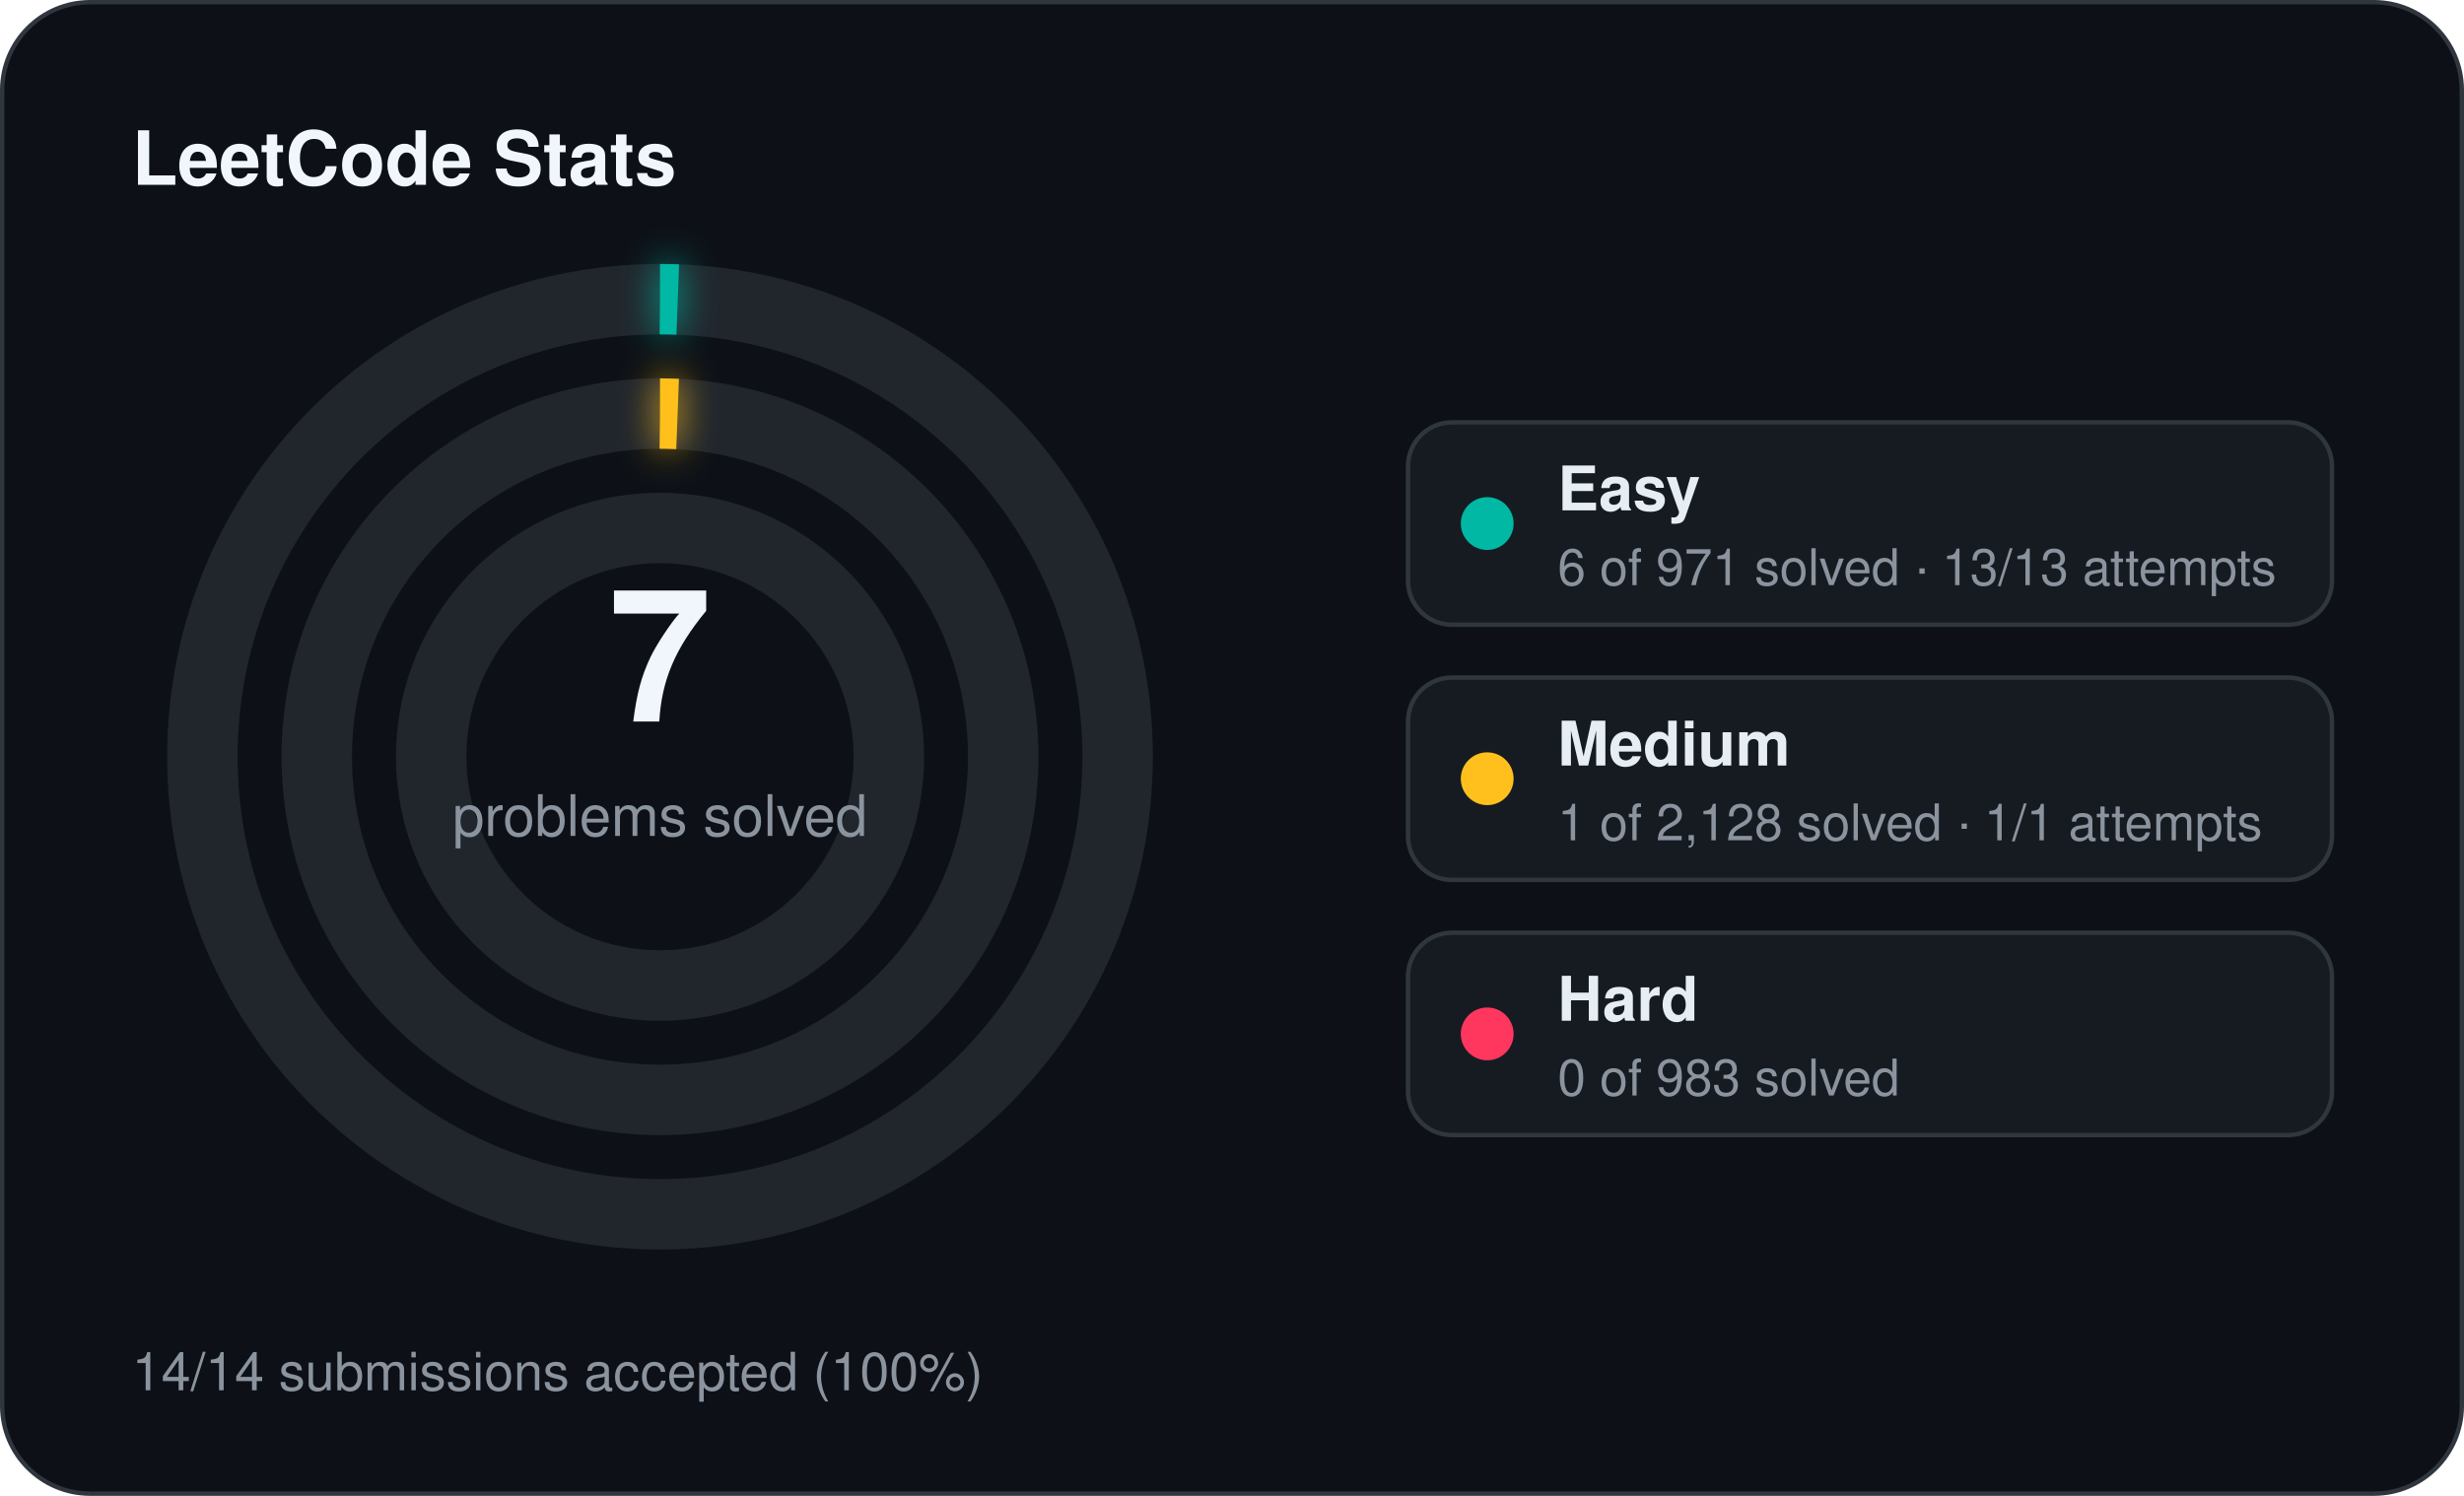
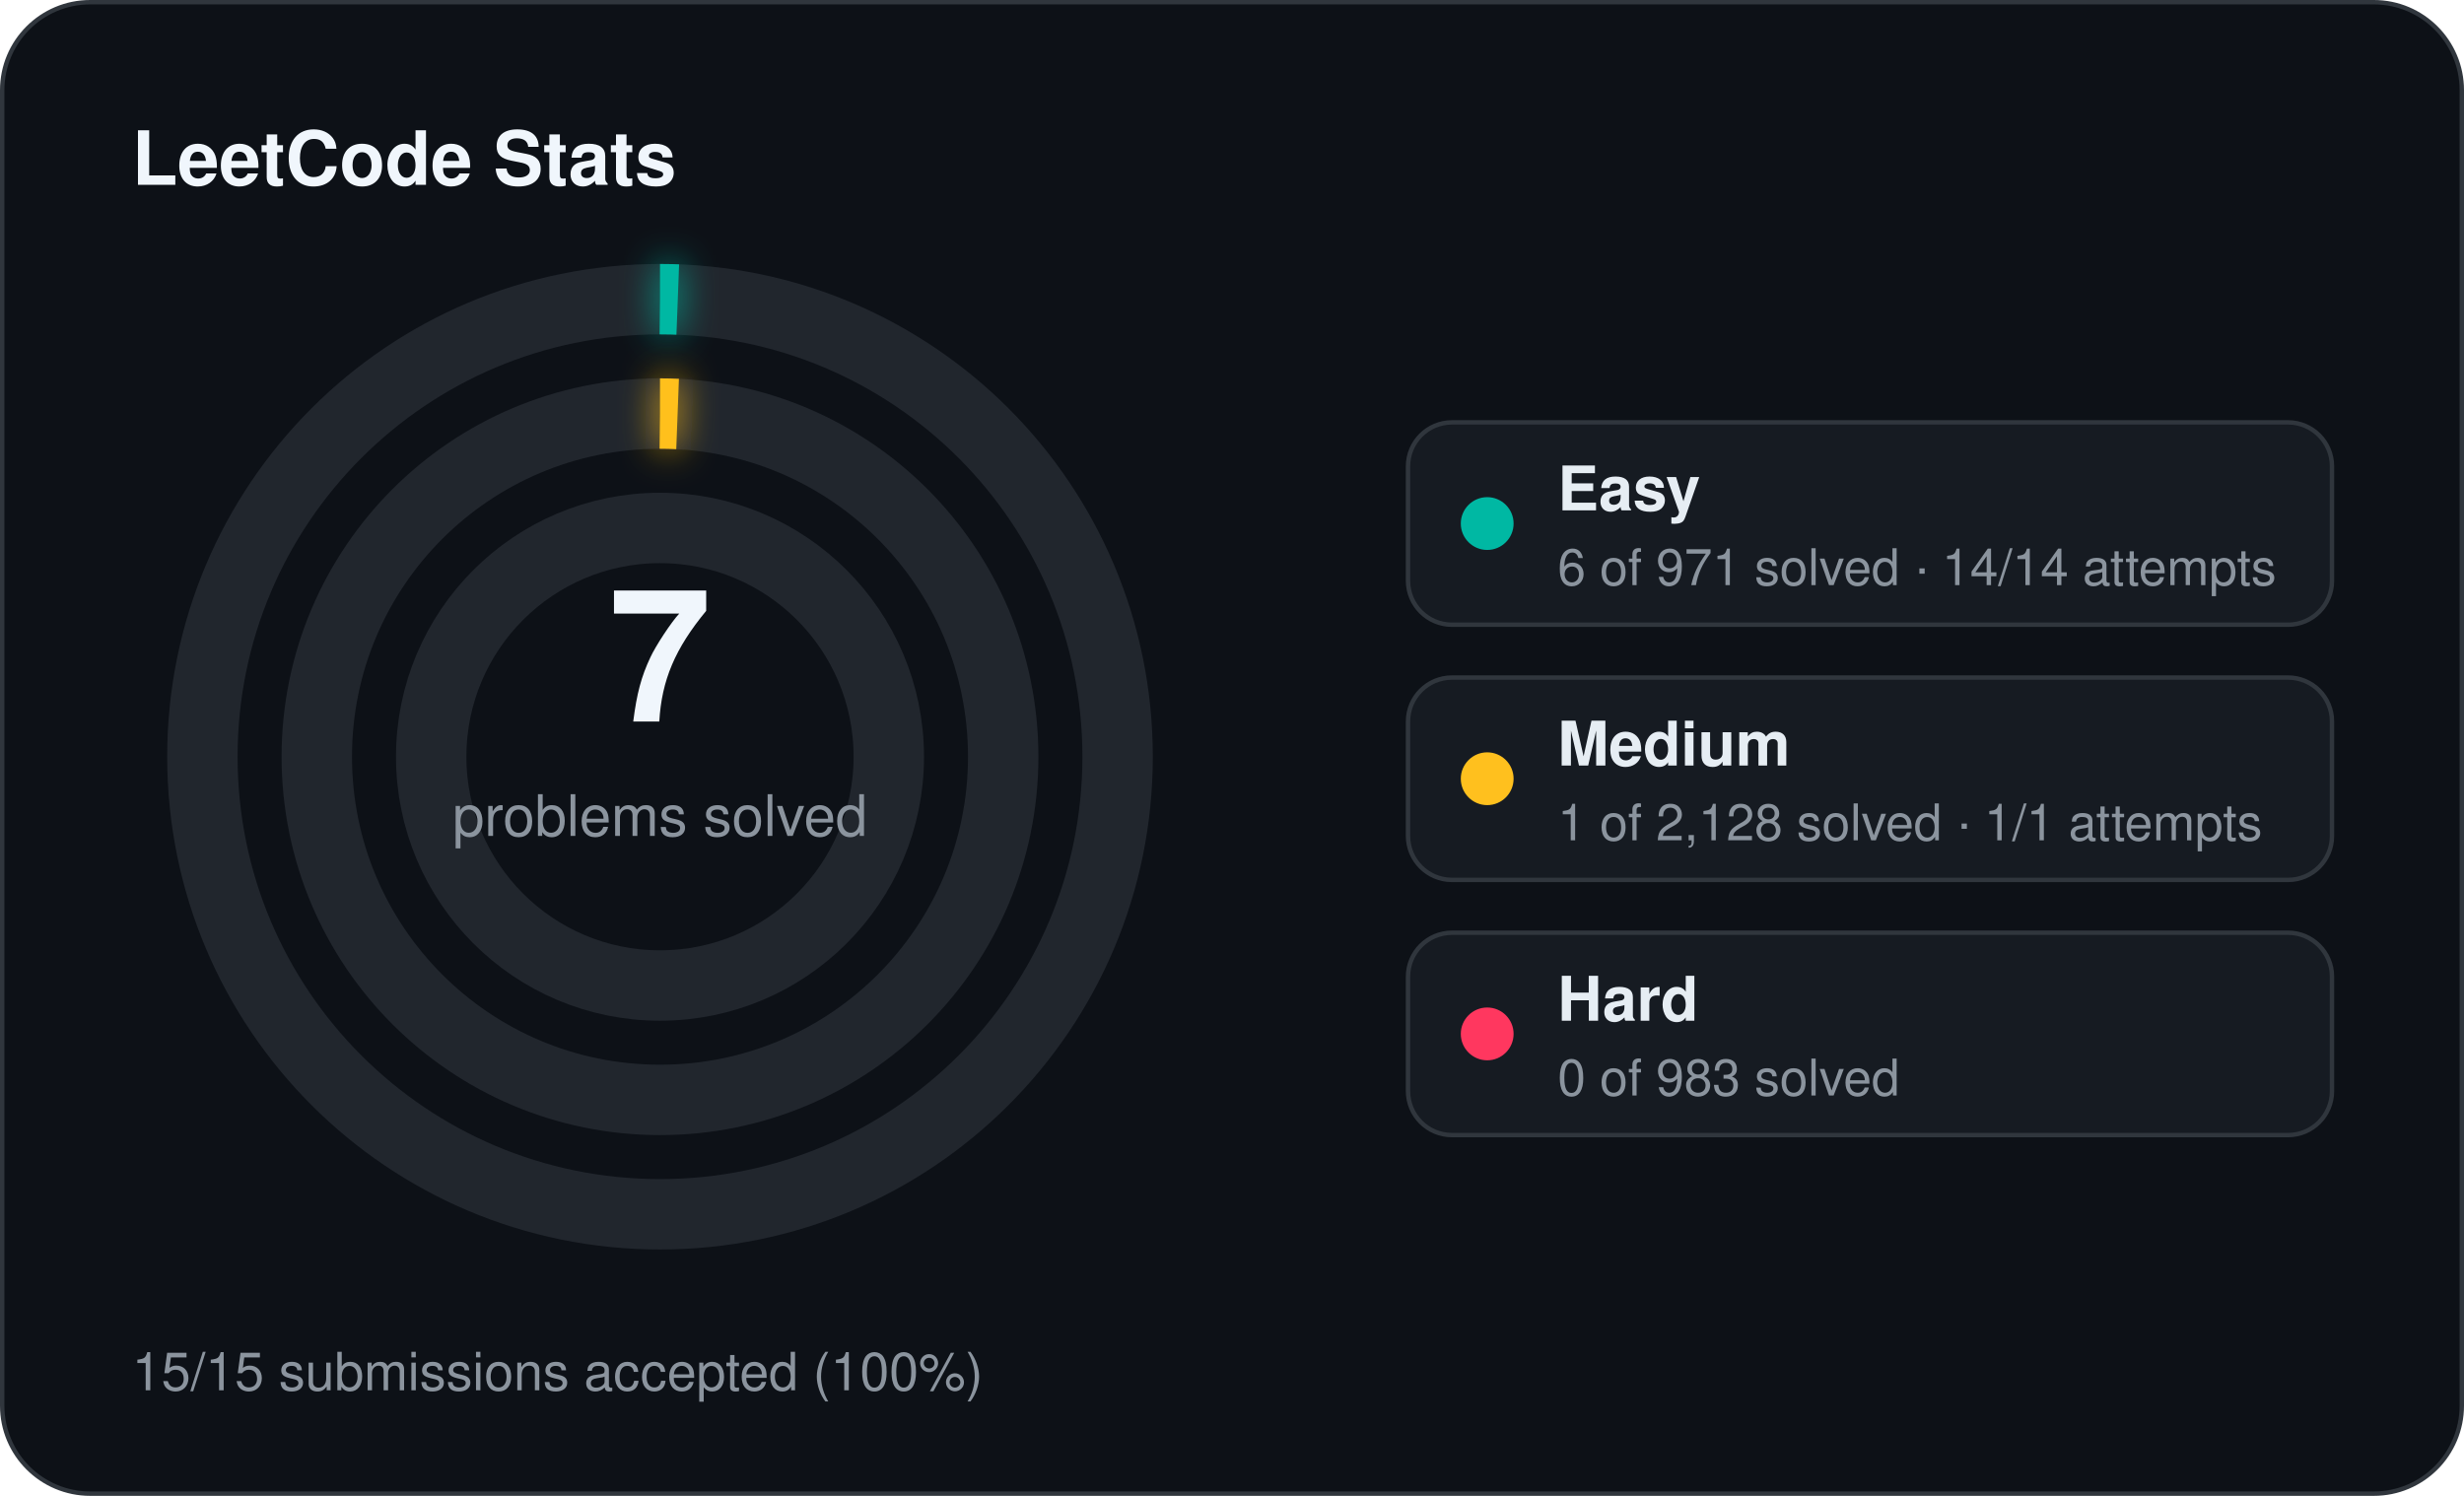
<svg xmlns="http://www.w3.org/2000/svg" width="560" height="340" viewBox="0 0 560 340">
  <defs>
    <filter id="stats-glow" x="-60%" y="-60%" width="220%" height="220%">
      <feGaussianBlur stdDeviation="4" result="blur" />
      <feMerge>
        <feMergeNode in="blur" />
        <feMergeNode in="SourceGraphic" />
      </feMerge>
    </filter>
  </defs>
  <rect x="0.5" y="0.5" width="559" height="339" rx="20" fill="#0d1117" stroke="#30363d" stroke-width="1" />
  <text x="30" y="42" fill="#f0f6fc" font-family="Segoe UI, Helvetica, Arial, sans-serif" font-size="17" font-weight="700">LeetCode Stats</text>
  <circle cx="150" cy="172" r="104" fill="none" stroke="#21262d" stroke-width="16" />
  <circle cx="150" cy="172" r="104" fill="none" stroke="#00b8a3" stroke-width="16" stroke-linecap="butt" stroke-dasharray="4.04 653.45" transform="rotate(-90 150 172)" filter="url(#stats-glow)" />
  <circle cx="150" cy="172" r="78" fill="none" stroke="#21262d" stroke-width="16" />
  <circle cx="150" cy="172" r="78" fill="none" stroke="#ffc01e" stroke-width="16" stroke-linecap="butt" stroke-dasharray="4.00 490.09" transform="rotate(-90 150 172)" filter="url(#stats-glow)" />
  <circle cx="150" cy="172" r="52" fill="none" stroke="#21262d" stroke-width="16" />
  <text x="150" y="164" text-anchor="middle" fill="#f0f6fc" font-family="Segoe UI, Helvetica, Arial, sans-serif" font-size="42" font-weight="700">7</text>
  <text x="150" y="190" text-anchor="middle" fill="#8b949e" font-family="Segoe UI, Helvetica, Arial, sans-serif" font-size="13">problems solved</text>
  <rect x="320" y="96" width="210" height="46" rx="10" fill="#161b22" stroke="#30363d" stroke-width="1" />
  <circle cx="338" cy="119" r="6" fill="#00b8a3" />
  <text x="354" y="116" fill="#e6edf3" font-family="Segoe UI, Helvetica, Arial, sans-serif" font-size="14" font-weight="600">Easy</text>
-   <text x="354" y="133" fill="#8b949e" font-family="Segoe UI, Helvetica, Arial, sans-serif" font-size="11.5">6 of 971 solved · 13/13 attempts</text>
+   <text x="354" y="133" fill="#8b949e" font-family="Segoe UI, Helvetica, Arial, sans-serif" font-size="11.5">6 of 971 solved · 14/14 attempts</text>
  <rect x="320" y="154" width="210" height="46" rx="10" fill="#161b22" stroke="#30363d" stroke-width="1" />
  <circle cx="338" cy="177" r="6" fill="#ffc01e" />
  <text x="354" y="174" fill="#e6edf3" font-family="Segoe UI, Helvetica, Arial, sans-serif" font-size="14" font-weight="600">Medium</text>
  <text x="354" y="191" fill="#8b949e" font-family="Segoe UI, Helvetica, Arial, sans-serif" font-size="11.5">1 of 2,128 solved · 1/1 attempts</text>
  <rect x="320" y="212" width="210" height="46" rx="10" fill="#161b22" stroke="#30363d" stroke-width="1" />
  <circle cx="338" cy="235" r="6" fill="#ff375f" />
  <text x="354" y="232" fill="#e6edf3" font-family="Segoe UI, Helvetica, Arial, sans-serif" font-size="14" font-weight="600">Hard</text>
  <text x="354" y="249" fill="#8b949e" font-family="Segoe UI, Helvetica, Arial, sans-serif" font-size="11.5">0 of 983 solved</text>
-   <text x="30" y="316" fill="#8b949e" font-family="Segoe UI, Helvetica, Arial, sans-serif" font-size="12">14/14 submissions accepted (100%)</text>
+   <text x="30" y="316" fill="#8b949e" font-family="Segoe UI, Helvetica, Arial, sans-serif" font-size="12">15/15 submissions accepted (100%)</text>
</svg>
